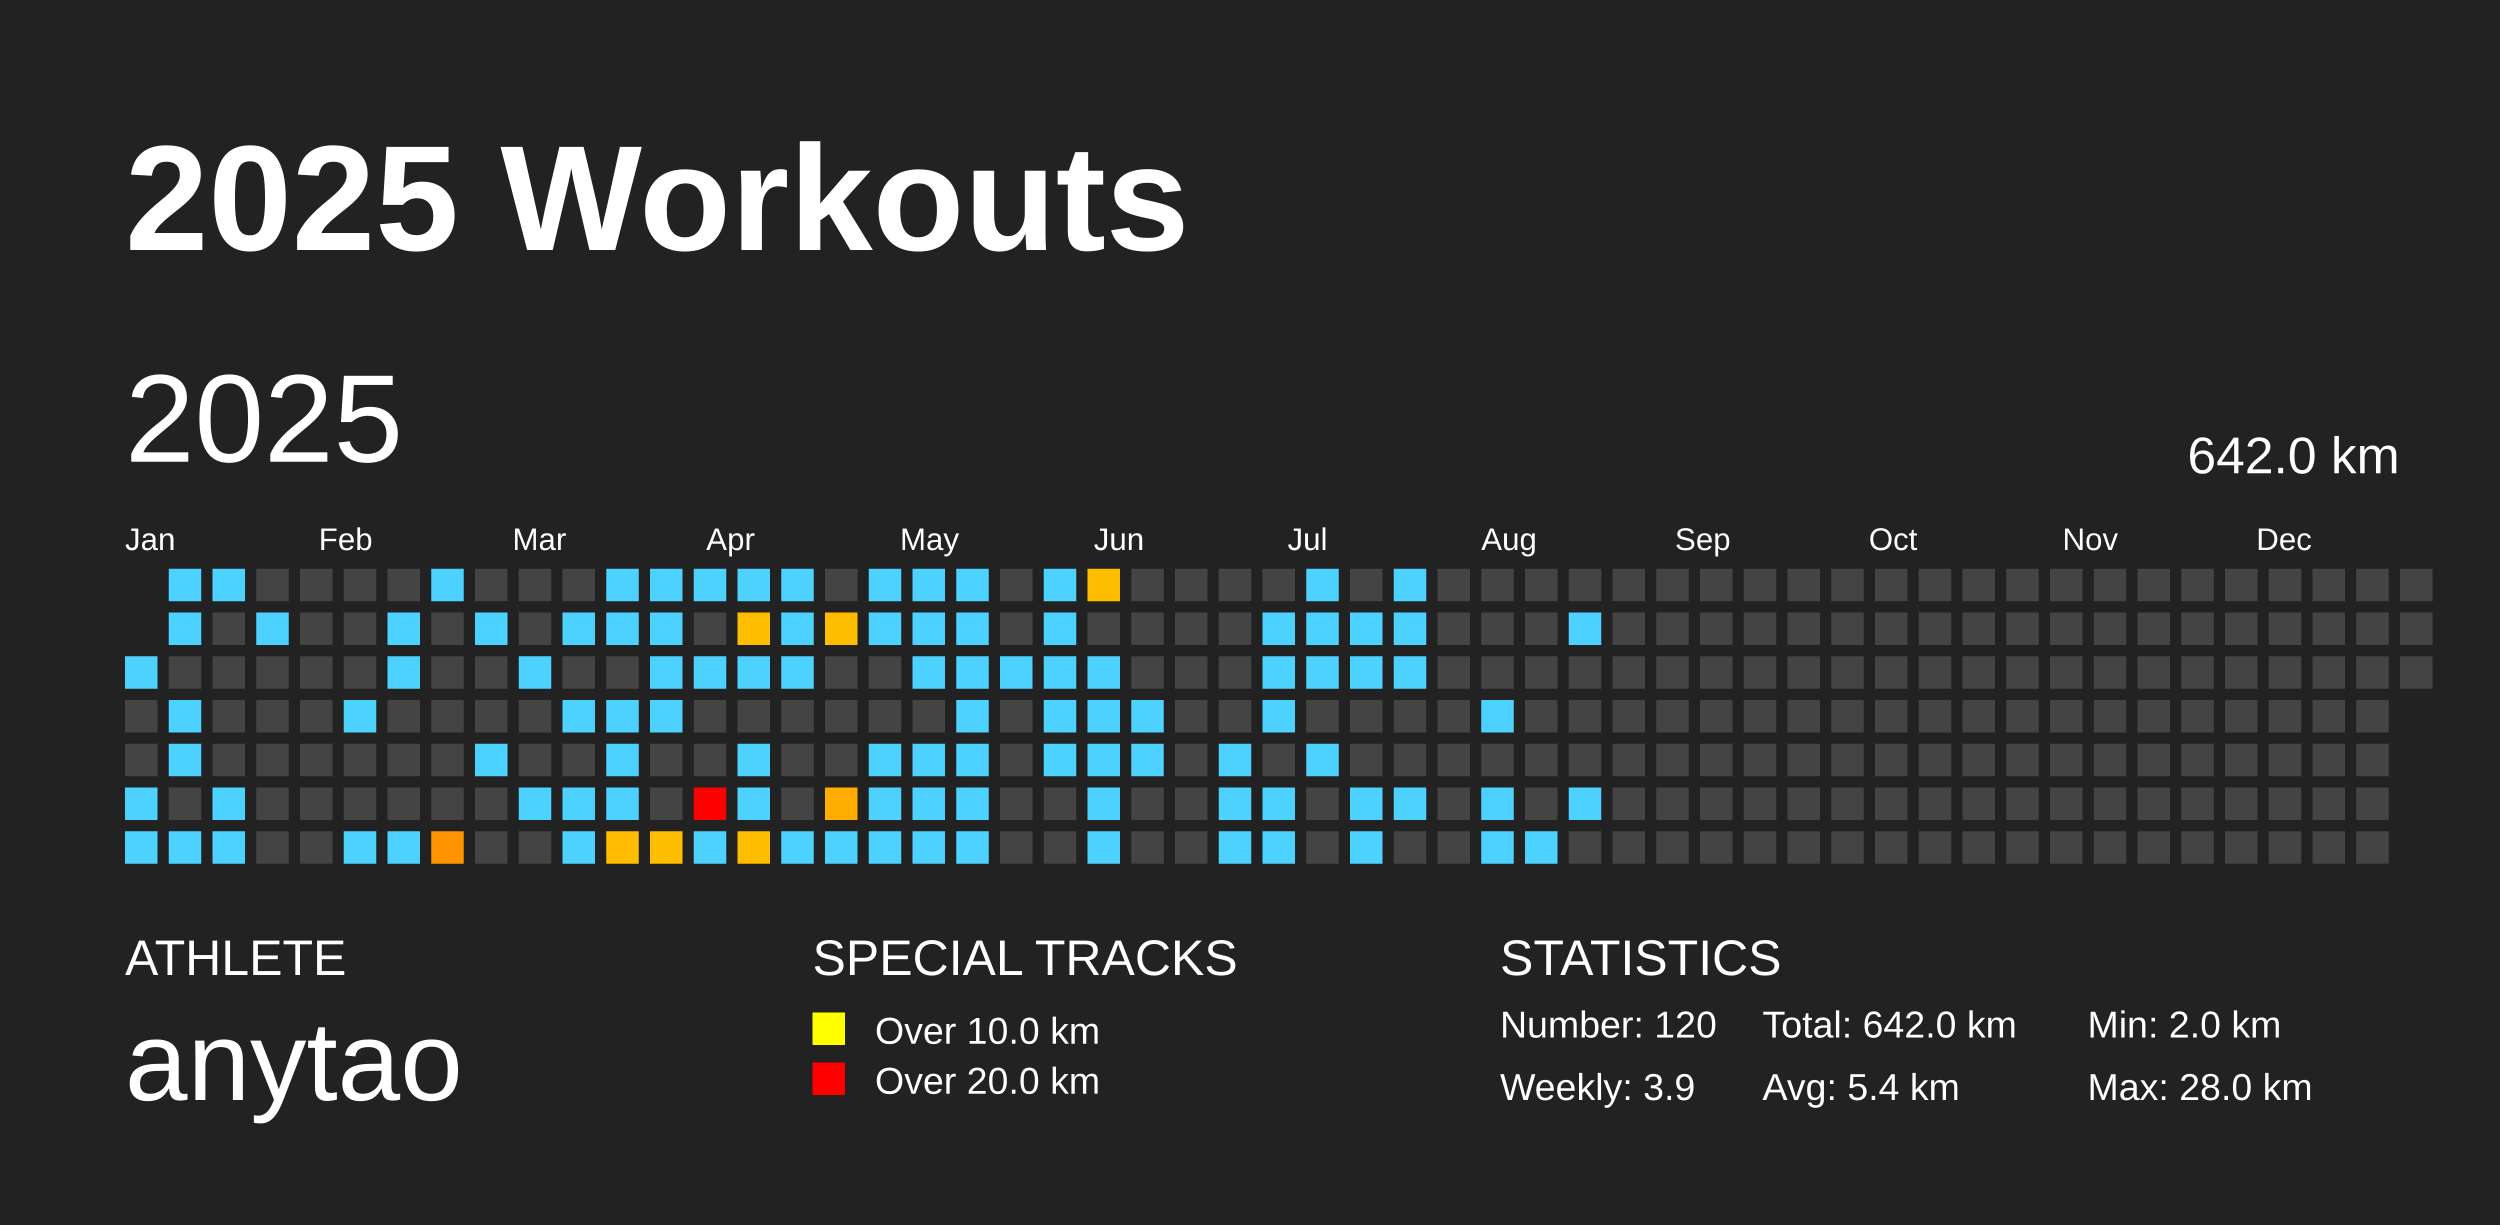
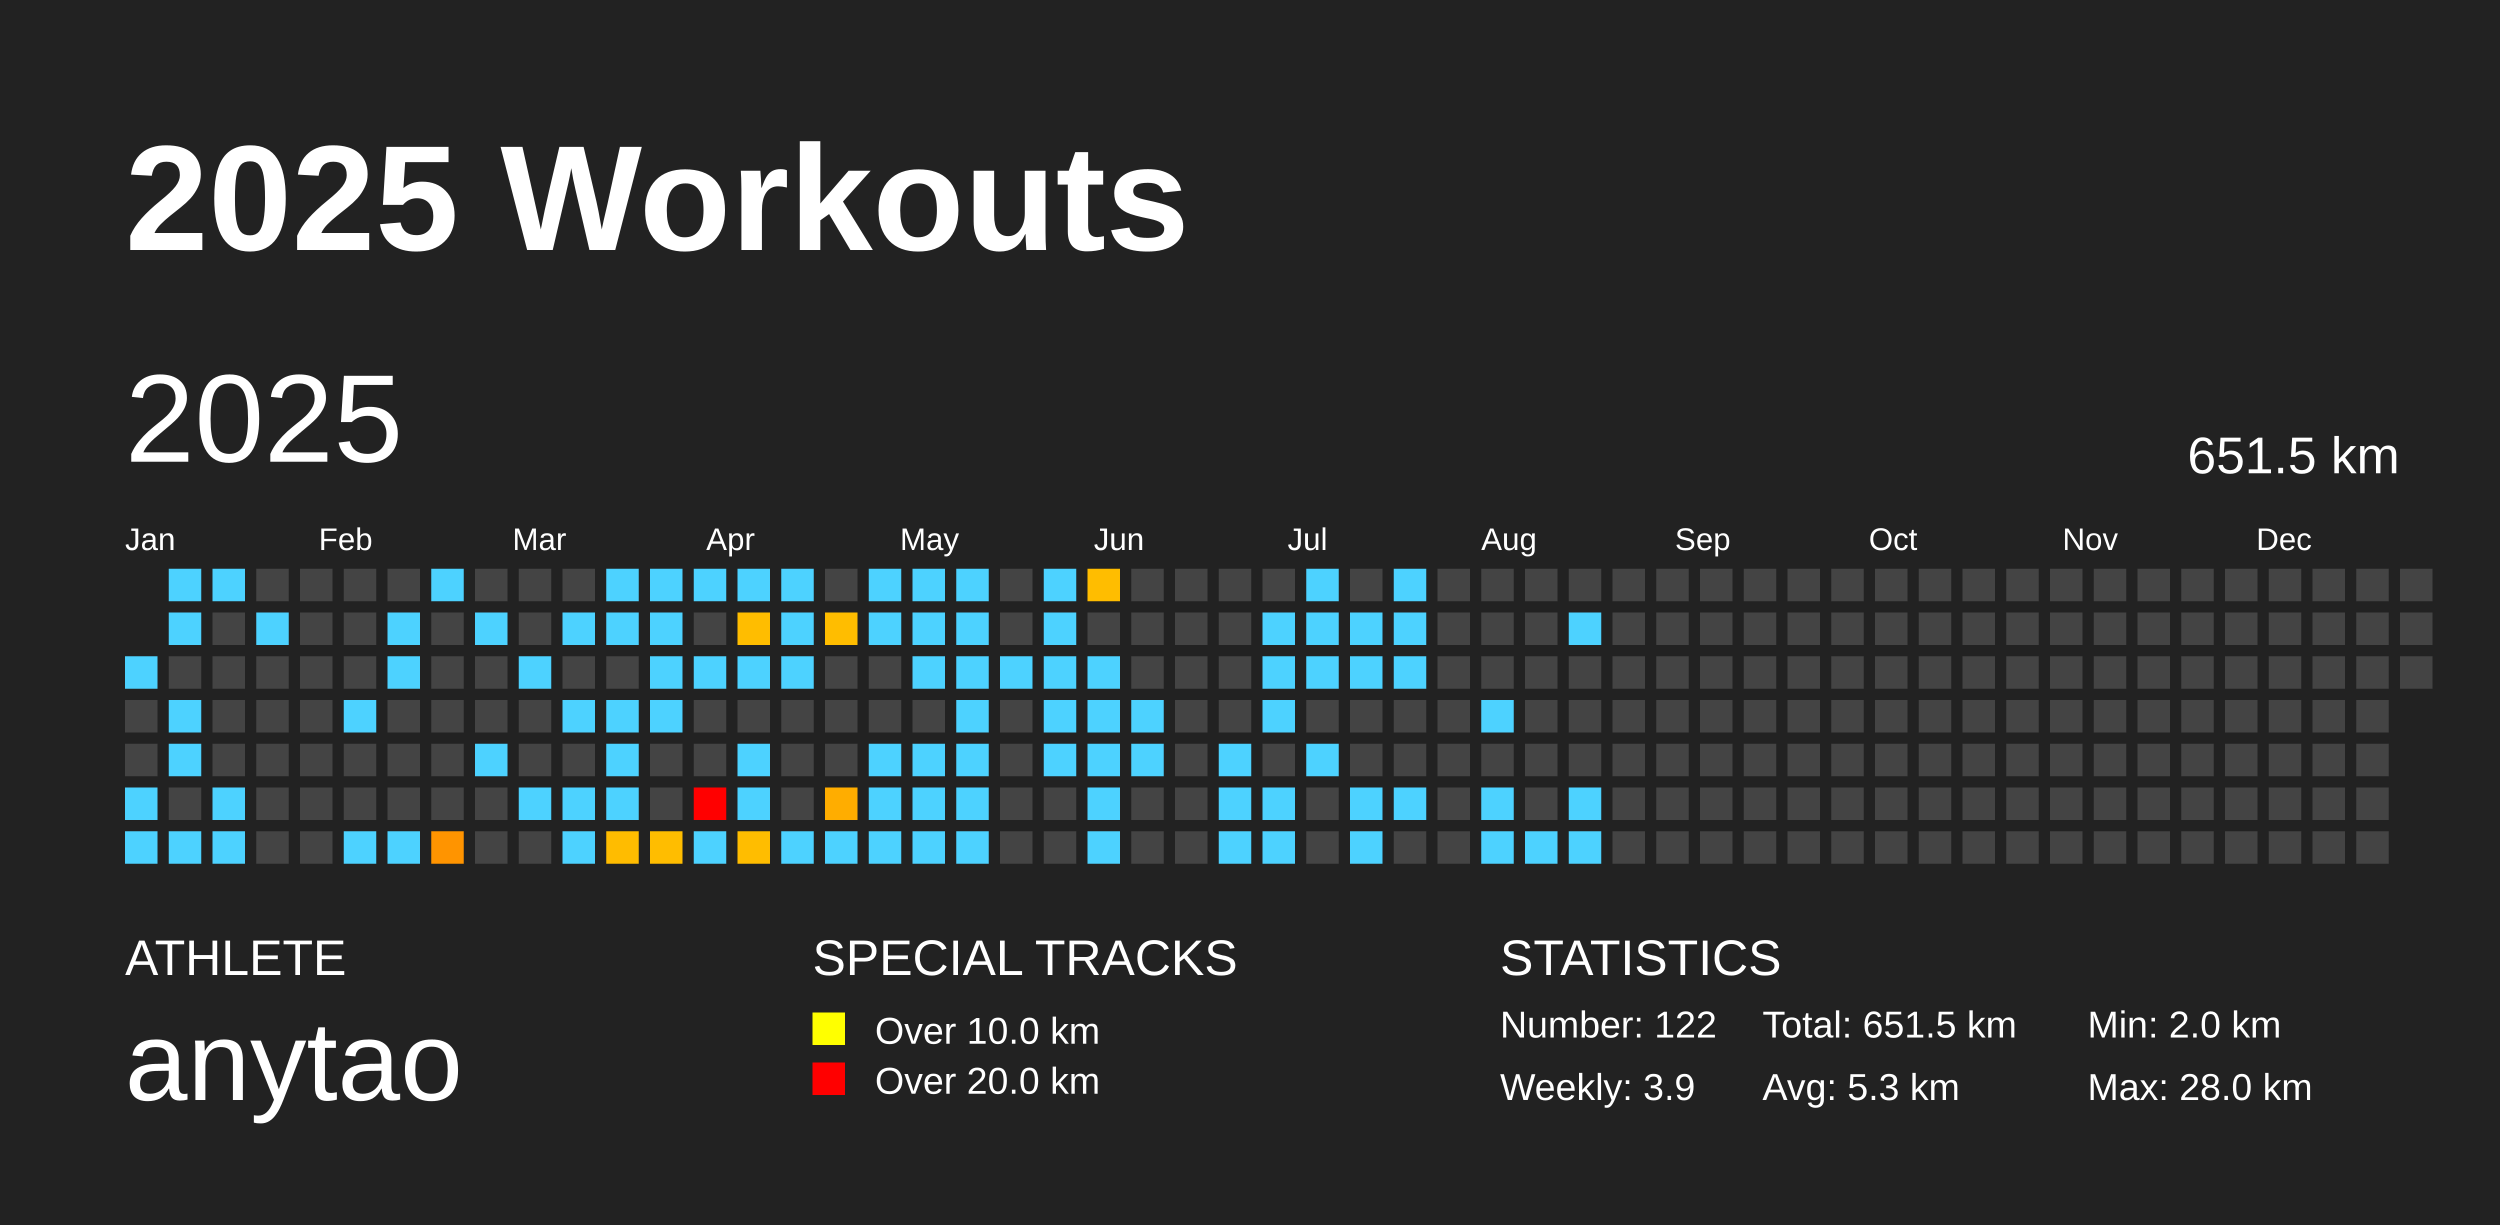
<svg xmlns="http://www.w3.org/2000/svg" baseProfile="full" height="98mm" version="1.1" viewBox="0,0,200,98" width="200mm">
  <defs />
  <rect fill="#222222" height="98" width="200" x="0" y="0" />
  <text fill="#FFFFFF" style="font-size:12px; font-family:Arial; font-weight:bold;" x="10" y="20">2025 Workouts</text>
  <text fill="#FFFFFF" style="font-size:4px; font-family:Arial" x="10" y="78">ATHLETE</text>
  <text fill="#FFFFFF" style="font-size:9px; font-family:Arial" x="10" y="88">anytao</text>
  <text fill="#FFFFFF" style="font-size:4px; font-family:Arial" x="65" y="78">SPECIAL TRACKS</text>
  <rect fill="yellow" height="2.6" width="2.6" x="65" y="81" />
  <text fill="#FFFFFF" style="font-size:3px; font-family:Arial" x="70" y="83.5">Over 10.0 km</text>
  <rect fill="red" height="2.6" width="2.6" x="65" y="85" />
  <text fill="#FFFFFF" style="font-size:3px; font-family:Arial" x="70" y="87.5">Over 20.0 km</text>
  <text fill="#FFFFFF" style="font-size:4px; font-family:Arial" x="120" y="78">STATISTICS</text>
-   <text fill="#FFFFFF" style="font-size:3px; font-family:Arial" x="120" y="83">Number: 120</text>
+   <text fill="#FFFFFF" style="font-size:3px; font-family:Arial" x="120" y="83">Number: 122</text>
  <text fill="#FFFFFF" style="font-size:3px; font-family:Arial" x="120" y="88">Weekly: 3.9</text>
-   <text fill="#FFFFFF" style="font-size:3px; font-family:Arial" x="141" y="83">Total: 642.0 km</text>
-   <text fill="#FFFFFF" style="font-size:3px; font-family:Arial" x="141" y="88">Avg: 5.4 km</text>
+   <text fill="#FFFFFF" style="font-size:3px; font-family:Arial" x="141" y="83">Total: 651.5 km</text>
+   <text fill="#FFFFFF" style="font-size:3px; font-family:Arial" x="141" y="88">Avg: 5.3 km</text>
  <text fill="#FFFFFF" style="font-size:3px; font-family:Arial" x="167" y="83">Min: 2.0 km</text>
  <text fill="#FFFFFF" style="font-size:3px; font-family:Arial" x="167" y="88">Max: 28.0 km</text>
  <text dominant-baseline="hanging" fill="#FFFFFF" style="font-size:10.0px; font-family:Arial;" x="10" y="30">2025</text>
-   <text dominant-baseline="hanging" fill="#FFFFFF" style="font-size:4.125px; font-family:Arial;" x="175" y="35">642.0 km</text>
+   <text dominant-baseline="hanging" fill="#FFFFFF" style="font-size:4.125px; font-family:Arial;" x="175" y="35">651.5 km</text>
  <text fill="#FFFFFF" style="font-size:2.5px; font-family:Arial" x="10.0" y="44">Jan</text>
  <text fill="#FFFFFF" style="font-size:2.5px; font-family:Arial" x="25.5" y="44">Feb</text>
  <text fill="#FFFFFF" style="font-size:2.5px; font-family:Arial" x="41.0" y="44">Mar</text>
  <text fill="#FFFFFF" style="font-size:2.5px; font-family:Arial" x="56.5" y="44">Apr</text>
  <text fill="#FFFFFF" style="font-size:2.5px; font-family:Arial" x="72.0" y="44">May</text>
  <text fill="#FFFFFF" style="font-size:2.5px; font-family:Arial" x="87.5" y="44">Jun</text>
  <text fill="#FFFFFF" style="font-size:2.5px; font-family:Arial" x="103.0" y="44">Jul</text>
  <text fill="#FFFFFF" style="font-size:2.5px; font-family:Arial" x="118.5" y="44">Aug</text>
  <text fill="#FFFFFF" style="font-size:2.5px; font-family:Arial" x="134.0" y="44">Sep</text>
  <text fill="#FFFFFF" style="font-size:2.5px; font-family:Arial" x="149.5" y="44">Oct</text>
  <text fill="#FFFFFF" style="font-size:2.5px; font-family:Arial" x="165.0" y="44">Nov</text>
  <text fill="#FFFFFF" style="font-size:2.5px; font-family:Arial" x="180.5" y="44">Dec</text>
  <rect fill="#4dd2ff" height="2.6" width="2.6" x="10.0" y="52.5" />
  <rect fill="#444444" height="2.6" width="2.6" x="10.0" y="56.0" />
  <rect fill="#444444" height="2.6" width="2.6" x="10.0" y="59.5" />
  <rect fill="#4dd2ff" height="2.6" width="2.6" x="10.0" y="63.0" />
  <rect fill="#4dd2ff" height="2.6" width="2.6" x="10.0" y="66.5" />
  <rect fill="#4dd2ff" height="2.6" width="2.6" x="13.5" y="45.5" />
  <rect fill="#4dd2ff" height="2.6" width="2.6" x="13.5" y="49.0" />
  <rect fill="#444444" height="2.6" width="2.6" x="13.5" y="52.5" />
  <rect fill="#4dd2ff" height="2.6" width="2.6" x="13.5" y="56.0" />
  <rect fill="#4dd2ff" height="2.6" width="2.6" x="13.5" y="59.5" />
  <rect fill="#444444" height="2.6" width="2.6" x="13.5" y="63.0" />
  <rect fill="#4dd2ff" height="2.6" width="2.6" x="13.5" y="66.5" />
  <rect fill="#4dd2ff" height="2.6" width="2.6" x="17.0" y="45.5" />
  <rect fill="#444444" height="2.6" width="2.6" x="17.0" y="49.0" />
  <rect fill="#444444" height="2.6" width="2.6" x="17.0" y="52.5" />
  <rect fill="#444444" height="2.6" width="2.6" x="17.0" y="56.0" />
  <rect fill="#444444" height="2.6" width="2.6" x="17.0" y="59.5" />
  <rect fill="#4dd2ff" height="2.6" width="2.6" x="17.0" y="63.0" />
  <rect fill="#4dd2ff" height="2.6" width="2.6" x="17.0" y="66.5" />
  <rect fill="#444444" height="2.6" width="2.6" x="20.5" y="45.5" />
  <rect fill="#4dd2ff" height="2.6" width="2.6" x="20.5" y="49.0" />
  <rect fill="#444444" height="2.6" width="2.6" x="20.5" y="52.5" />
  <rect fill="#444444" height="2.6" width="2.6" x="20.5" y="56.0" />
  <rect fill="#444444" height="2.6" width="2.6" x="20.5" y="59.5" />
  <rect fill="#444444" height="2.6" width="2.6" x="20.5" y="63.0" />
  <rect fill="#444444" height="2.6" width="2.6" x="20.5" y="66.5" />
  <rect fill="#444444" height="2.6" width="2.6" x="24.0" y="45.5" />
  <rect fill="#444444" height="2.6" width="2.6" x="24.0" y="49.0" />
  <rect fill="#444444" height="2.6" width="2.6" x="24.0" y="52.5" />
  <rect fill="#444444" height="2.6" width="2.6" x="24.0" y="56.0" />
  <rect fill="#444444" height="2.6" width="2.6" x="24.0" y="59.5" />
  <rect fill="#444444" height="2.6" width="2.6" x="24.0" y="63.0" />
  <rect fill="#444444" height="2.6" width="2.6" x="24.0" y="66.5" />
  <rect fill="#444444" height="2.6" width="2.6" x="27.5" y="45.5" />
  <rect fill="#444444" height="2.6" width="2.6" x="27.5" y="49.0" />
  <rect fill="#444444" height="2.6" width="2.6" x="27.5" y="52.5" />
  <rect fill="#4dd2ff" height="2.6" width="2.6" x="27.5" y="56.0" />
  <rect fill="#444444" height="2.6" width="2.6" x="27.5" y="59.5" />
  <rect fill="#444444" height="2.6" width="2.6" x="27.5" y="63.0" />
  <rect fill="#4dd2ff" height="2.6" width="2.6" x="27.5" y="66.5" />
  <rect fill="#444444" height="2.6" width="2.6" x="31.0" y="45.5" />
  <rect fill="#4dd2ff" height="2.6" width="2.6" x="31.0" y="49.0" />
  <rect fill="#4dd2ff" height="2.6" width="2.6" x="31.0" y="52.5" />
  <rect fill="#444444" height="2.6" width="2.6" x="31.0" y="56.0" />
  <rect fill="#444444" height="2.6" width="2.6" x="31.0" y="59.5" />
  <rect fill="#444444" height="2.6" width="2.6" x="31.0" y="63.0" />
  <rect fill="#4dd2ff" height="2.6" width="2.6" x="31.0" y="66.5" />
  <rect fill="#4dd2ff" height="2.6" width="2.6" x="34.5" y="45.5" />
  <rect fill="#444444" height="2.6" width="2.6" x="34.5" y="49.0" />
  <rect fill="#444444" height="2.6" width="2.6" x="34.5" y="52.5" />
  <rect fill="#444444" height="2.6" width="2.6" x="34.5" y="56.0" />
  <rect fill="#444444" height="2.6" width="2.6" x="34.5" y="59.5" />
  <rect fill="#444444" height="2.6" width="2.6" x="34.5" y="63.0" />
  <rect fill="#ff9400" height="2.6" width="2.6" x="34.5" y="66.5" />
  <rect fill="#444444" height="2.6" width="2.6" x="38.0" y="45.5" />
  <rect fill="#4dd2ff" height="2.6" width="2.6" x="38.0" y="49.0" />
  <rect fill="#444444" height="2.6" width="2.6" x="38.0" y="52.5" />
  <rect fill="#444444" height="2.6" width="2.6" x="38.0" y="56.0" />
  <rect fill="#4dd2ff" height="2.6" width="2.6" x="38.0" y="59.5" />
  <rect fill="#444444" height="2.6" width="2.6" x="38.0" y="63.0" />
  <rect fill="#444444" height="2.6" width="2.6" x="38.0" y="66.5" />
  <rect fill="#444444" height="2.6" width="2.6" x="41.5" y="45.5" />
  <rect fill="#444444" height="2.6" width="2.6" x="41.5" y="49.0" />
  <rect fill="#4dd2ff" height="2.6" width="2.6" x="41.5" y="52.5" />
  <rect fill="#444444" height="2.6" width="2.6" x="41.5" y="56.0" />
  <rect fill="#444444" height="2.6" width="2.6" x="41.5" y="59.5" />
  <rect fill="#4dd2ff" height="2.6" width="2.6" x="41.5" y="63.0" />
  <rect fill="#444444" height="2.6" width="2.6" x="41.5" y="66.5" />
  <rect fill="#444444" height="2.6" width="2.6" x="45.0" y="45.5" />
  <rect fill="#4dd2ff" height="2.6" width="2.6" x="45.0" y="49.0" />
  <rect fill="#444444" height="2.6" width="2.6" x="45.0" y="52.5" />
  <rect fill="#4dd2ff" height="2.6" width="2.6" x="45.0" y="56.0" />
  <rect fill="#444444" height="2.6" width="2.6" x="45.0" y="59.5" />
  <rect fill="#4dd2ff" height="2.6" width="2.6" x="45.0" y="63.0" />
  <rect fill="#4dd2ff" height="2.6" width="2.6" x="45.0" y="66.5" />
  <rect fill="#4dd2ff" height="2.6" width="2.6" x="48.5" y="45.5" />
  <rect fill="#4dd2ff" height="2.6" width="2.6" x="48.5" y="49.0" />
  <rect fill="#444444" height="2.6" width="2.6" x="48.5" y="52.5" />
  <rect fill="#4dd2ff" height="2.6" width="2.6" x="48.5" y="56.0" />
  <rect fill="#4dd2ff" height="2.6" width="2.6" x="48.5" y="59.5" />
  <rect fill="#4dd2ff" height="2.6" width="2.6" x="48.5" y="63.0" />
  <rect fill="#ffbc00" height="2.6" width="2.6" x="48.5" y="66.5" />
  <rect fill="#4dd2ff" height="2.6" width="2.6" x="52.0" y="45.5" />
  <rect fill="#4dd2ff" height="2.6" width="2.6" x="52.0" y="49.0" />
  <rect fill="#4dd2ff" height="2.6" width="2.6" x="52.0" y="52.5" />
  <rect fill="#4dd2ff" height="2.6" width="2.6" x="52.0" y="56.0" />
  <rect fill="#444444" height="2.6" width="2.6" x="52.0" y="59.5" />
  <rect fill="#444444" height="2.6" width="2.6" x="52.0" y="63.0" />
  <rect fill="#ffbd00" height="2.6" width="2.6" x="52.0" y="66.5" />
  <rect fill="#4dd2ff" height="2.6" width="2.6" x="55.5" y="45.5" />
  <rect fill="#444444" height="2.6" width="2.6" x="55.5" y="49.0" />
  <rect fill="#4dd2ff" height="2.6" width="2.6" x="55.5" y="52.5" />
  <rect fill="#444444" height="2.6" width="2.6" x="55.5" y="56.0" />
  <rect fill="#444444" height="2.6" width="2.6" x="55.5" y="59.5" />
  <rect fill="red" height="2.6" width="2.6" x="55.5" y="63.0" />
  <rect fill="#4dd2ff" height="2.6" width="2.6" x="55.5" y="66.5" />
  <rect fill="#4dd2ff" height="2.6" width="2.6" x="59.0" y="45.5" />
  <rect fill="#ffbd00" height="2.6" width="2.6" x="59.0" y="49.0" />
  <rect fill="#4dd2ff" height="2.6" width="2.6" x="59.0" y="52.5" />
  <rect fill="#444444" height="2.6" width="2.6" x="59.0" y="56.0" />
  <rect fill="#4dd2ff" height="2.6" width="2.6" x="59.0" y="59.5" />
  <rect fill="#4dd2ff" height="2.6" width="2.6" x="59.0" y="63.0" />
  <rect fill="#ffbd00" height="2.6" width="2.6" x="59.0" y="66.5" />
  <rect fill="#4dd2ff" height="2.6" width="2.6" x="62.5" y="45.5" />
  <rect fill="#4dd2ff" height="2.6" width="2.6" x="62.5" y="49.0" />
  <rect fill="#4dd2ff" height="2.6" width="2.6" x="62.5" y="52.5" />
  <rect fill="#444444" height="2.6" width="2.6" x="62.5" y="56.0" />
  <rect fill="#444444" height="2.6" width="2.6" x="62.5" y="59.5" />
  <rect fill="#444444" height="2.6" width="2.6" x="62.5" y="63.0" />
  <rect fill="#4dd2ff" height="2.6" width="2.6" x="62.5" y="66.5" />
  <rect fill="#444444" height="2.6" width="2.6" x="66.0" y="45.5" />
  <rect fill="#ffbd00" height="2.6" width="2.6" x="66.0" y="49.0" />
  <rect fill="#444444" height="2.6" width="2.6" x="66.0" y="52.5" />
  <rect fill="#444444" height="2.6" width="2.6" x="66.0" y="56.0" />
  <rect fill="#444444" height="2.6" width="2.6" x="66.0" y="59.5" />
  <rect fill="#ffad00" height="2.6" width="2.6" x="66.0" y="63.0" />
  <rect fill="#4dd2ff" height="2.6" width="2.6" x="66.0" y="66.5" />
  <rect fill="#4dd2ff" height="2.6" width="2.6" x="69.5" y="45.5" />
  <rect fill="#4dd2ff" height="2.6" width="2.6" x="69.5" y="49.0" />
  <rect fill="#444444" height="2.6" width="2.6" x="69.5" y="52.5" />
  <rect fill="#444444" height="2.6" width="2.6" x="69.5" y="56.0" />
  <rect fill="#4dd2ff" height="2.6" width="2.6" x="69.5" y="59.5" />
  <rect fill="#4dd2ff" height="2.6" width="2.6" x="69.5" y="63.0" />
  <rect fill="#4dd2ff" height="2.6" width="2.6" x="69.5" y="66.5" />
  <rect fill="#4dd2ff" height="2.6" width="2.6" x="73.0" y="45.5" />
  <rect fill="#4dd2ff" height="2.6" width="2.6" x="73.0" y="49.0" />
  <rect fill="#4dd2ff" height="2.6" width="2.6" x="73.0" y="52.5" />
  <rect fill="#444444" height="2.6" width="2.6" x="73.0" y="56.0" />
  <rect fill="#4dd2ff" height="2.6" width="2.6" x="73.0" y="59.5" />
  <rect fill="#4dd2ff" height="2.6" width="2.6" x="73.0" y="63.0" />
  <rect fill="#4dd2ff" height="2.6" width="2.6" x="73.0" y="66.5" />
  <rect fill="#4dd2ff" height="2.6" width="2.6" x="76.5" y="45.5" />
  <rect fill="#4dd2ff" height="2.6" width="2.6" x="76.5" y="49.0" />
  <rect fill="#4dd2ff" height="2.6" width="2.6" x="76.5" y="52.5" />
  <rect fill="#4dd2ff" height="2.6" width="2.6" x="76.5" y="56.0" />
  <rect fill="#4dd2ff" height="2.6" width="2.6" x="76.5" y="59.5" />
  <rect fill="#4dd2ff" height="2.6" width="2.6" x="76.5" y="63.0" />
  <rect fill="#4dd2ff" height="2.6" width="2.6" x="76.5" y="66.5" />
  <rect fill="#444444" height="2.6" width="2.6" x="80.0" y="45.5" />
  <rect fill="#444444" height="2.6" width="2.6" x="80.0" y="49.0" />
  <rect fill="#4dd2ff" height="2.6" width="2.6" x="80.0" y="52.5" />
  <rect fill="#444444" height="2.6" width="2.6" x="80.0" y="56.0" />
  <rect fill="#444444" height="2.6" width="2.6" x="80.0" y="59.5" />
  <rect fill="#444444" height="2.6" width="2.6" x="80.0" y="63.0" />
  <rect fill="#444444" height="2.6" width="2.6" x="80.0" y="66.5" />
  <rect fill="#4dd2ff" height="2.6" width="2.6" x="83.5" y="45.5" />
  <rect fill="#4dd2ff" height="2.6" width="2.6" x="83.5" y="49.0" />
  <rect fill="#4dd2ff" height="2.6" width="2.6" x="83.5" y="52.5" />
  <rect fill="#4dd2ff" height="2.6" width="2.6" x="83.5" y="56.0" />
  <rect fill="#4dd2ff" height="2.6" width="2.6" x="83.5" y="59.5" />
  <rect fill="#444444" height="2.6" width="2.6" x="83.5" y="63.0" />
  <rect fill="#444444" height="2.6" width="2.6" x="83.5" y="66.5" />
  <rect fill="#ffbd00" height="2.6" width="2.6" x="87.0" y="45.5" />
  <rect fill="#444444" height="2.6" width="2.6" x="87.0" y="49.0" />
  <rect fill="#4dd2ff" height="2.6" width="2.6" x="87.0" y="52.5" />
  <rect fill="#4dd2ff" height="2.6" width="2.6" x="87.0" y="56.0" />
  <rect fill="#4dd2ff" height="2.6" width="2.6" x="87.0" y="59.5" />
  <rect fill="#4dd2ff" height="2.6" width="2.6" x="87.0" y="63.0" />
  <rect fill="#4dd2ff" height="2.6" width="2.6" x="87.0" y="66.5" />
  <rect fill="#444444" height="2.6" width="2.6" x="90.5" y="45.5" />
  <rect fill="#444444" height="2.6" width="2.6" x="90.5" y="49.0" />
  <rect fill="#444444" height="2.6" width="2.6" x="90.5" y="52.5" />
  <rect fill="#4dd2ff" height="2.6" width="2.6" x="90.5" y="56.0" />
  <rect fill="#4dd2ff" height="2.6" width="2.6" x="90.5" y="59.5" />
  <rect fill="#444444" height="2.6" width="2.6" x="90.5" y="63.0" />
  <rect fill="#444444" height="2.6" width="2.6" x="90.5" y="66.5" />
  <rect fill="#444444" height="2.6" width="2.6" x="94.0" y="45.5" />
  <rect fill="#444444" height="2.6" width="2.6" x="94.0" y="49.0" />
  <rect fill="#444444" height="2.6" width="2.6" x="94.0" y="52.5" />
  <rect fill="#444444" height="2.6" width="2.6" x="94.0" y="56.0" />
  <rect fill="#444444" height="2.6" width="2.6" x="94.0" y="59.5" />
  <rect fill="#444444" height="2.6" width="2.6" x="94.0" y="63.0" />
  <rect fill="#444444" height="2.6" width="2.6" x="94.0" y="66.5" />
  <rect fill="#444444" height="2.6" width="2.6" x="97.5" y="45.5" />
  <rect fill="#444444" height="2.6" width="2.6" x="97.5" y="49.0" />
  <rect fill="#444444" height="2.6" width="2.6" x="97.5" y="52.5" />
  <rect fill="#444444" height="2.6" width="2.6" x="97.5" y="56.0" />
  <rect fill="#4dd2ff" height="2.6" width="2.6" x="97.5" y="59.5" />
  <rect fill="#4dd2ff" height="2.6" width="2.6" x="97.5" y="63.0" />
  <rect fill="#4dd2ff" height="2.6" width="2.6" x="97.5" y="66.5" />
  <rect fill="#444444" height="2.6" width="2.6" x="101.0" y="45.5" />
  <rect fill="#4dd2ff" height="2.6" width="2.6" x="101.0" y="49.0" />
  <rect fill="#4dd2ff" height="2.6" width="2.6" x="101.0" y="52.5" />
  <rect fill="#4dd2ff" height="2.6" width="2.6" x="101.0" y="56.0" />
  <rect fill="#444444" height="2.6" width="2.6" x="101.0" y="59.5" />
  <rect fill="#4dd2ff" height="2.6" width="2.6" x="101.0" y="63.0" />
  <rect fill="#4dd2ff" height="2.6" width="2.6" x="101.0" y="66.5" />
  <rect fill="#4dd2ff" height="2.6" width="2.6" x="104.5" y="45.5" />
  <rect fill="#4dd2ff" height="2.6" width="2.6" x="104.5" y="49.0" />
  <rect fill="#4dd2ff" height="2.6" width="2.6" x="104.5" y="52.5" />
  <rect fill="#444444" height="2.6" width="2.6" x="104.5" y="56.0" />
  <rect fill="#4dd2ff" height="2.6" width="2.6" x="104.5" y="59.5" />
  <rect fill="#444444" height="2.6" width="2.6" x="104.5" y="63.0" />
  <rect fill="#444444" height="2.6" width="2.6" x="104.5" y="66.5" />
  <rect fill="#444444" height="2.6" width="2.6" x="108.0" y="45.5" />
  <rect fill="#4dd2ff" height="2.6" width="2.6" x="108.0" y="49.0" />
  <rect fill="#4dd2ff" height="2.6" width="2.6" x="108.0" y="52.5" />
  <rect fill="#444444" height="2.6" width="2.6" x="108.0" y="56.0" />
  <rect fill="#444444" height="2.6" width="2.6" x="108.0" y="59.5" />
  <rect fill="#4dd2ff" height="2.6" width="2.6" x="108.0" y="63.0" />
  <rect fill="#4dd2ff" height="2.6" width="2.6" x="108.0" y="66.5" />
  <rect fill="#4dd2ff" height="2.6" width="2.6" x="111.5" y="45.5" />
  <rect fill="#4dd2ff" height="2.6" width="2.6" x="111.5" y="49.0" />
  <rect fill="#4dd2ff" height="2.6" width="2.6" x="111.5" y="52.5" />
  <rect fill="#444444" height="2.6" width="2.6" x="111.5" y="56.0" />
  <rect fill="#444444" height="2.6" width="2.6" x="111.5" y="59.5" />
  <rect fill="#4dd2ff" height="2.6" width="2.6" x="111.5" y="63.0" />
  <rect fill="#444444" height="2.6" width="2.6" x="111.5" y="66.5" />
  <rect fill="#444444" height="2.6" width="2.6" x="115.0" y="45.5" />
  <rect fill="#444444" height="2.6" width="2.6" x="115.0" y="49.0" />
  <rect fill="#444444" height="2.6" width="2.6" x="115.0" y="52.5" />
  <rect fill="#444444" height="2.6" width="2.6" x="115.0" y="56.0" />
  <rect fill="#444444" height="2.6" width="2.6" x="115.0" y="59.5" />
  <rect fill="#444444" height="2.6" width="2.6" x="115.0" y="63.0" />
  <rect fill="#444444" height="2.6" width="2.6" x="115.0" y="66.5" />
  <rect fill="#444444" height="2.6" width="2.6" x="118.5" y="45.5" />
  <rect fill="#444444" height="2.6" width="2.6" x="118.5" y="49.0" />
  <rect fill="#444444" height="2.6" width="2.6" x="118.5" y="52.5" />
  <rect fill="#4dd2ff" height="2.6" width="2.6" x="118.5" y="56.0" />
  <rect fill="#444444" height="2.6" width="2.6" x="118.5" y="59.5" />
  <rect fill="#4dd2ff" height="2.6" width="2.6" x="118.5" y="63.0" />
  <rect fill="#4dd2ff" height="2.6" width="2.6" x="118.5" y="66.5" />
  <rect fill="#444444" height="2.6" width="2.6" x="122.0" y="45.5" />
  <rect fill="#444444" height="2.6" width="2.6" x="122.0" y="49.0" />
  <rect fill="#444444" height="2.6" width="2.6" x="122.0" y="52.5" />
  <rect fill="#444444" height="2.6" width="2.6" x="122.0" y="56.0" />
  <rect fill="#444444" height="2.6" width="2.6" x="122.0" y="59.5" />
  <rect fill="#444444" height="2.6" width="2.6" x="122.0" y="63.0" />
  <rect fill="#4dd2ff" height="2.6" width="2.6" x="122.0" y="66.5" />
  <rect fill="#444444" height="2.6" width="2.6" x="125.5" y="45.5" />
  <rect fill="#4dd2ff" height="2.6" width="2.6" x="125.5" y="49.0" />
  <rect fill="#444444" height="2.6" width="2.6" x="125.5" y="52.5" />
  <rect fill="#444444" height="2.6" width="2.6" x="125.5" y="56.0" />
  <rect fill="#444444" height="2.6" width="2.6" x="125.5" y="59.5" />
  <rect fill="#4dd2ff" height="2.6" width="2.6" x="125.5" y="63.0" />
-   <rect fill="#444444" height="2.6" width="2.6" x="125.5" y="66.5" />
+   <rect fill="#4dd2ff" height="2.6" width="2.6" x="125.5" y="66.5" />
  <rect fill="#444444" height="2.6" width="2.6" x="129.0" y="45.5" />
  <rect fill="#444444" height="2.6" width="2.6" x="129.0" y="49.0" />
  <rect fill="#444444" height="2.6" width="2.6" x="129.0" y="52.5" />
  <rect fill="#444444" height="2.6" width="2.6" x="129.0" y="56.0" />
  <rect fill="#444444" height="2.6" width="2.6" x="129.0" y="59.5" />
  <rect fill="#444444" height="2.6" width="2.6" x="129.0" y="63.0" />
  <rect fill="#444444" height="2.6" width="2.6" x="129.0" y="66.5" />
  <rect fill="#444444" height="2.6" width="2.6" x="132.5" y="45.5" />
  <rect fill="#444444" height="2.6" width="2.6" x="132.5" y="49.0" />
  <rect fill="#444444" height="2.6" width="2.6" x="132.5" y="52.5" />
  <rect fill="#444444" height="2.6" width="2.6" x="132.5" y="56.0" />
  <rect fill="#444444" height="2.6" width="2.6" x="132.5" y="59.5" />
  <rect fill="#444444" height="2.6" width="2.6" x="132.5" y="63.0" />
  <rect fill="#444444" height="2.6" width="2.6" x="132.5" y="66.5" />
  <rect fill="#444444" height="2.6" width="2.6" x="136.0" y="45.5" />
  <rect fill="#444444" height="2.6" width="2.6" x="136.0" y="49.0" />
  <rect fill="#444444" height="2.6" width="2.6" x="136.0" y="52.5" />
  <rect fill="#444444" height="2.6" width="2.6" x="136.0" y="56.0" />
  <rect fill="#444444" height="2.6" width="2.6" x="136.0" y="59.5" />
  <rect fill="#444444" height="2.6" width="2.6" x="136.0" y="63.0" />
  <rect fill="#444444" height="2.6" width="2.6" x="136.0" y="66.5" />
  <rect fill="#444444" height="2.6" width="2.6" x="139.5" y="45.5" />
  <rect fill="#444444" height="2.6" width="2.6" x="139.5" y="49.0" />
  <rect fill="#444444" height="2.6" width="2.6" x="139.5" y="52.5" />
  <rect fill="#444444" height="2.6" width="2.6" x="139.5" y="56.0" />
  <rect fill="#444444" height="2.6" width="2.6" x="139.5" y="59.5" />
  <rect fill="#444444" height="2.6" width="2.6" x="139.5" y="63.0" />
  <rect fill="#444444" height="2.6" width="2.6" x="139.5" y="66.5" />
  <rect fill="#444444" height="2.6" width="2.6" x="143.0" y="45.5" />
  <rect fill="#444444" height="2.6" width="2.6" x="143.0" y="49.0" />
  <rect fill="#444444" height="2.6" width="2.6" x="143.0" y="52.5" />
  <rect fill="#444444" height="2.6" width="2.6" x="143.0" y="56.0" />
  <rect fill="#444444" height="2.6" width="2.6" x="143.0" y="59.5" />
  <rect fill="#444444" height="2.6" width="2.6" x="143.0" y="63.0" />
  <rect fill="#444444" height="2.6" width="2.6" x="143.0" y="66.5" />
  <rect fill="#444444" height="2.6" width="2.6" x="146.5" y="45.5" />
  <rect fill="#444444" height="2.6" width="2.6" x="146.5" y="49.0" />
  <rect fill="#444444" height="2.6" width="2.6" x="146.5" y="52.5" />
  <rect fill="#444444" height="2.6" width="2.6" x="146.5" y="56.0" />
  <rect fill="#444444" height="2.6" width="2.6" x="146.5" y="59.5" />
  <rect fill="#444444" height="2.6" width="2.6" x="146.5" y="63.0" />
  <rect fill="#444444" height="2.6" width="2.6" x="146.5" y="66.5" />
  <rect fill="#444444" height="2.6" width="2.6" x="150.0" y="45.5" />
  <rect fill="#444444" height="2.6" width="2.6" x="150.0" y="49.0" />
  <rect fill="#444444" height="2.6" width="2.6" x="150.0" y="52.5" />
  <rect fill="#444444" height="2.6" width="2.6" x="150.0" y="56.0" />
  <rect fill="#444444" height="2.6" width="2.6" x="150.0" y="59.5" />
  <rect fill="#444444" height="2.6" width="2.6" x="150.0" y="63.0" />
  <rect fill="#444444" height="2.6" width="2.6" x="150.0" y="66.5" />
  <rect fill="#444444" height="2.6" width="2.6" x="153.5" y="45.5" />
  <rect fill="#444444" height="2.6" width="2.6" x="153.5" y="49.0" />
  <rect fill="#444444" height="2.6" width="2.6" x="153.5" y="52.5" />
  <rect fill="#444444" height="2.6" width="2.6" x="153.5" y="56.0" />
  <rect fill="#444444" height="2.6" width="2.6" x="153.5" y="59.5" />
  <rect fill="#444444" height="2.6" width="2.6" x="153.5" y="63.0" />
  <rect fill="#444444" height="2.6" width="2.6" x="153.5" y="66.5" />
  <rect fill="#444444" height="2.6" width="2.6" x="157.0" y="45.5" />
  <rect fill="#444444" height="2.6" width="2.6" x="157.0" y="49.0" />
  <rect fill="#444444" height="2.6" width="2.6" x="157.0" y="52.5" />
  <rect fill="#444444" height="2.6" width="2.6" x="157.0" y="56.0" />
  <rect fill="#444444" height="2.6" width="2.6" x="157.0" y="59.5" />
  <rect fill="#444444" height="2.6" width="2.6" x="157.0" y="63.0" />
  <rect fill="#444444" height="2.6" width="2.6" x="157.0" y="66.5" />
  <rect fill="#444444" height="2.6" width="2.6" x="160.5" y="45.5" />
  <rect fill="#444444" height="2.6" width="2.6" x="160.5" y="49.0" />
  <rect fill="#444444" height="2.6" width="2.6" x="160.5" y="52.5" />
  <rect fill="#444444" height="2.6" width="2.6" x="160.5" y="56.0" />
  <rect fill="#444444" height="2.6" width="2.6" x="160.5" y="59.5" />
  <rect fill="#444444" height="2.6" width="2.6" x="160.5" y="63.0" />
  <rect fill="#444444" height="2.6" width="2.6" x="160.5" y="66.5" />
  <rect fill="#444444" height="2.6" width="2.6" x="164.0" y="45.5" />
  <rect fill="#444444" height="2.6" width="2.6" x="164.0" y="49.0" />
  <rect fill="#444444" height="2.6" width="2.6" x="164.0" y="52.5" />
  <rect fill="#444444" height="2.6" width="2.6" x="164.0" y="56.0" />
  <rect fill="#444444" height="2.6" width="2.6" x="164.0" y="59.5" />
  <rect fill="#444444" height="2.6" width="2.6" x="164.0" y="63.0" />
  <rect fill="#444444" height="2.6" width="2.6" x="164.0" y="66.5" />
  <rect fill="#444444" height="2.6" width="2.6" x="167.5" y="45.5" />
  <rect fill="#444444" height="2.6" width="2.6" x="167.5" y="49.0" />
  <rect fill="#444444" height="2.6" width="2.6" x="167.5" y="52.5" />
  <rect fill="#444444" height="2.6" width="2.6" x="167.5" y="56.0" />
  <rect fill="#444444" height="2.6" width="2.6" x="167.5" y="59.5" />
  <rect fill="#444444" height="2.6" width="2.6" x="167.5" y="63.0" />
  <rect fill="#444444" height="2.6" width="2.6" x="167.5" y="66.5" />
  <rect fill="#444444" height="2.6" width="2.6" x="171.0" y="45.5" />
  <rect fill="#444444" height="2.6" width="2.6" x="171.0" y="49.0" />
  <rect fill="#444444" height="2.6" width="2.6" x="171.0" y="52.5" />
  <rect fill="#444444" height="2.6" width="2.6" x="171.0" y="56.0" />
  <rect fill="#444444" height="2.6" width="2.6" x="171.0" y="59.5" />
  <rect fill="#444444" height="2.6" width="2.6" x="171.0" y="63.0" />
  <rect fill="#444444" height="2.6" width="2.6" x="171.0" y="66.5" />
  <rect fill="#444444" height="2.6" width="2.6" x="174.5" y="45.5" />
  <rect fill="#444444" height="2.6" width="2.6" x="174.5" y="49.0" />
  <rect fill="#444444" height="2.6" width="2.6" x="174.5" y="52.5" />
  <rect fill="#444444" height="2.6" width="2.6" x="174.5" y="56.0" />
  <rect fill="#444444" height="2.6" width="2.6" x="174.5" y="59.5" />
  <rect fill="#444444" height="2.6" width="2.6" x="174.5" y="63.0" />
  <rect fill="#444444" height="2.6" width="2.6" x="174.5" y="66.5" />
  <rect fill="#444444" height="2.6" width="2.6" x="178.0" y="45.5" />
  <rect fill="#444444" height="2.6" width="2.6" x="178.0" y="49.0" />
  <rect fill="#444444" height="2.6" width="2.6" x="178.0" y="52.5" />
  <rect fill="#444444" height="2.6" width="2.6" x="178.0" y="56.0" />
  <rect fill="#444444" height="2.6" width="2.6" x="178.0" y="59.5" />
  <rect fill="#444444" height="2.6" width="2.6" x="178.0" y="63.0" />
  <rect fill="#444444" height="2.6" width="2.6" x="178.0" y="66.5" />
  <rect fill="#444444" height="2.6" width="2.6" x="181.5" y="45.5" />
  <rect fill="#444444" height="2.6" width="2.6" x="181.5" y="49.0" />
  <rect fill="#444444" height="2.6" width="2.6" x="181.5" y="52.5" />
  <rect fill="#444444" height="2.6" width="2.6" x="181.5" y="56.0" />
  <rect fill="#444444" height="2.6" width="2.6" x="181.5" y="59.5" />
  <rect fill="#444444" height="2.6" width="2.6" x="181.5" y="63.0" />
  <rect fill="#444444" height="2.6" width="2.6" x="181.5" y="66.5" />
  <rect fill="#444444" height="2.6" width="2.6" x="185.0" y="45.5" />
  <rect fill="#444444" height="2.6" width="2.6" x="185.0" y="49.0" />
  <rect fill="#444444" height="2.6" width="2.6" x="185.0" y="52.5" />
  <rect fill="#444444" height="2.6" width="2.6" x="185.0" y="56.0" />
  <rect fill="#444444" height="2.6" width="2.6" x="185.0" y="59.5" />
  <rect fill="#444444" height="2.6" width="2.6" x="185.0" y="63.0" />
  <rect fill="#444444" height="2.6" width="2.6" x="185.0" y="66.5" />
  <rect fill="#444444" height="2.6" width="2.6" x="188.5" y="45.5" />
  <rect fill="#444444" height="2.6" width="2.6" x="188.5" y="49.0" />
  <rect fill="#444444" height="2.6" width="2.6" x="188.5" y="52.5" />
  <rect fill="#444444" height="2.6" width="2.6" x="188.5" y="56.0" />
  <rect fill="#444444" height="2.6" width="2.6" x="188.5" y="59.5" />
  <rect fill="#444444" height="2.6" width="2.6" x="188.5" y="63.0" />
  <rect fill="#444444" height="2.6" width="2.6" x="188.5" y="66.5" />
  <rect fill="#444444" height="2.6" width="2.6" x="192.0" y="45.5" />
  <rect fill="#444444" height="2.6" width="2.6" x="192.0" y="49.0" />
  <rect fill="#444444" height="2.6" width="2.6" x="192.0" y="52.5" />
</svg>
